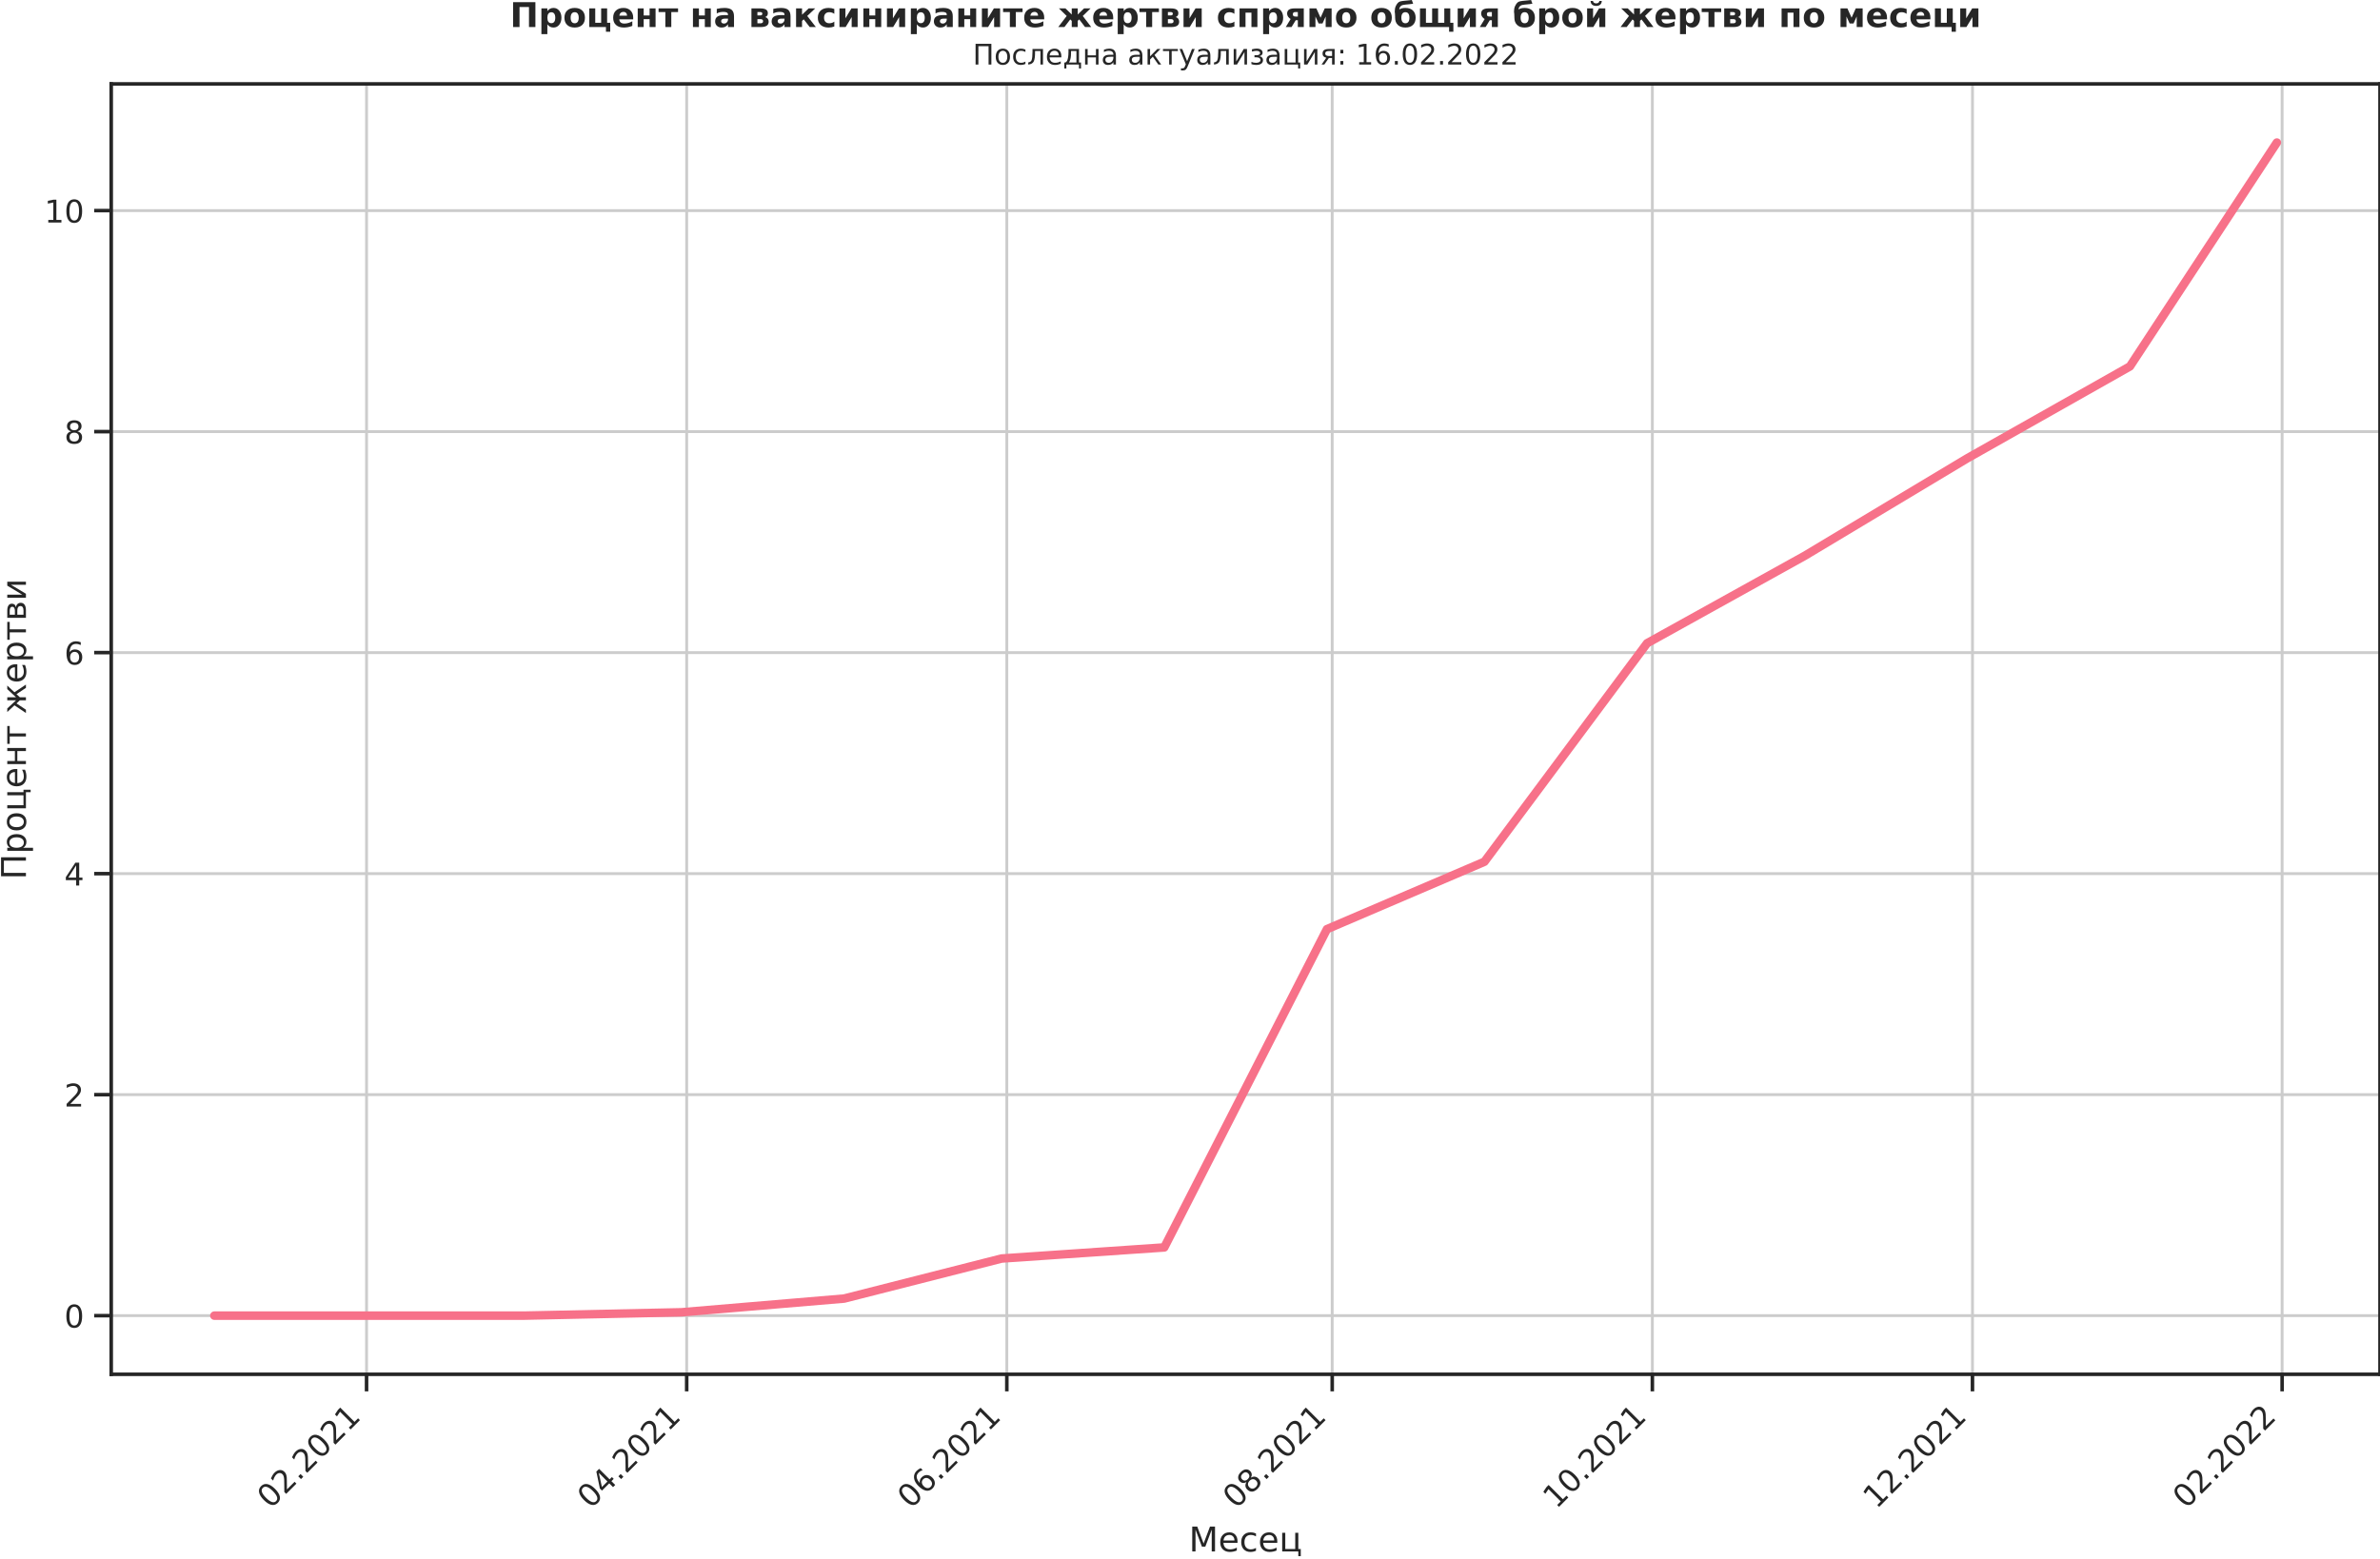
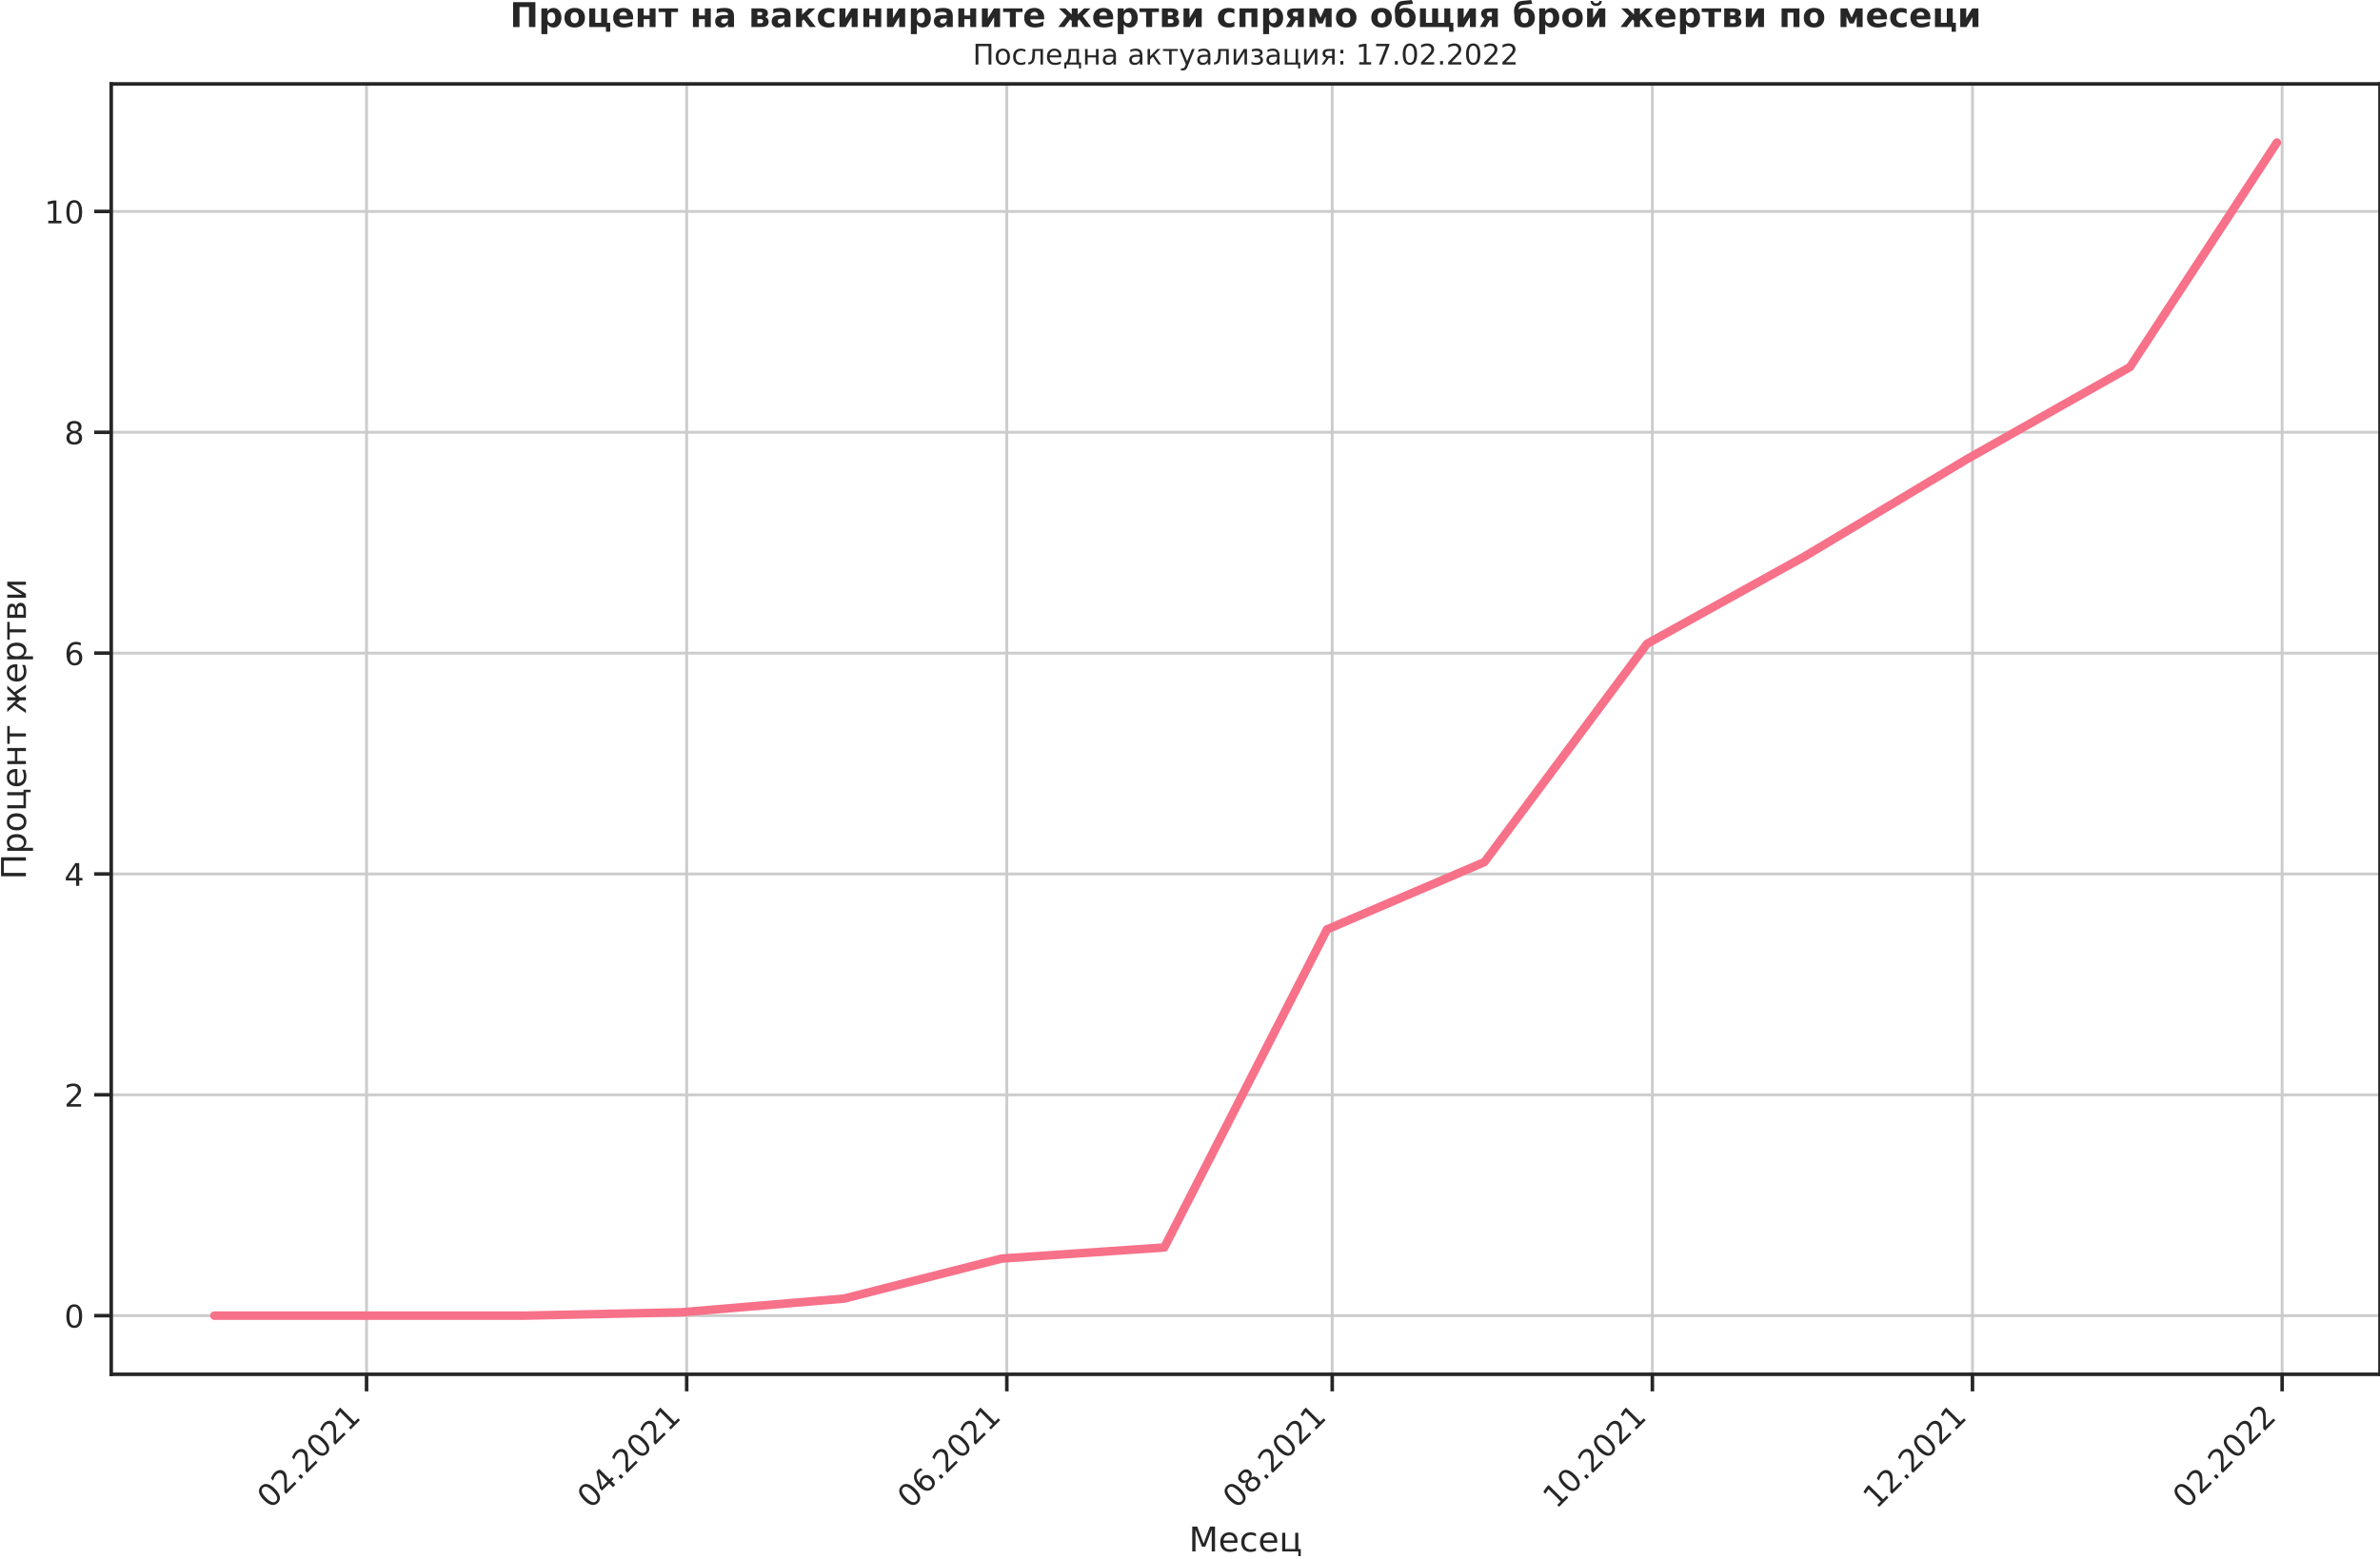
<svg xmlns="http://www.w3.org/2000/svg" xmlns:xlink="http://www.w3.org/1999/xlink" width="836.871pt" height="548.16pt" viewBox="0 0 836.871 548.16" version="1.1">
  <defs>
    <style type="text/css">*{stroke-linejoin: round; stroke-linecap: butt}</style>
  </defs>
  <g id="figure_1">
    <g id="patch_1">
      <path d="M -0 548.16  L 836.871 548.16  L 836.871 0  L -0 0  L -0 548.16  z " style="fill: none" />
    </g>
    <g id="axes_1">
      <g id="patch_2">
        <path d="M 39.111 483.354  L 836.871 483.354  L 836.871 29.51  L 39.111 29.51  L 39.111 483.354  z " style="fill: none" />
      </g>
      <g id="matplotlib.axis_1">
        <g id="xtick_1">
          <g id="line2d_1">
-             <path d="M 128.889 483.354  L 128.889 29.51  " clip-path="url(#pca8eb78e6f)" style="fill: none; stroke: #cccccc; stroke-linecap: round" />
+             <path d="M 128.889 483.354  L 128.889 29.51  " clip-path="url(#pbb80b7785a)" style="fill: none; stroke: #cccccc; stroke-linecap: round" />
          </g>
          <g id="line2d_2">
            <defs>
-               <path id="mbac0bf04f3" d="M 0 0  L 0 6  " style="stroke: #262626; stroke-width: 1.25" />
+               <path id="maae9165184" d="M 0 0  L 0 6  " style="stroke: #262626; stroke-width: 1.25" />
            </defs>
            <g>
-               <use xlink:href="#mbac0bf04f3" x="128.889" y="483.354" style="fill: #262626; stroke: #262626; stroke-width: 1.25" />
+               <use xlink:href="#maae9165184" x="128.889" y="483.354" style="fill: #262626; stroke: #262626; stroke-width: 1.25" />
            </g>
          </g>
          <g id="text_1">
            <g style="fill: #262626" transform="translate(95.10644 530.929)rotate(-45)scale(0.11 -0.11)">
              <defs>
                <path id="DejaVuSans-30" d="M 2034 4250  Q 1547 4250 1301 3770  Q 1056 3291 1056 2328  Q 1056 1369 1301 889  Q 1547 409 2034 409  Q 2525 409 2770 889  Q 3016 1369 3016 2328  Q 3016 3291 2770 3770  Q 2525 4250 2034 4250  z M 2034 4750  Q 2819 4750 3233 4129  Q 3647 3509 3647 2328  Q 3647 1150 3233 529  Q 2819 -91 2034 -91  Q 1250 -91 836 529  Q 422 1150 422 2328  Q 422 3509 836 4129  Q 1250 4750 2034 4750  z " transform="scale(0.015625)" />
                <path id="DejaVuSans-32" d="M 1228 531  L 3431 531  L 3431 0  L 469 0  L 469 531  Q 828 903 1448 1529  Q 2069 2156 2228 2338  Q 2531 2678 2651 2914  Q 2772 3150 2772 3378  Q 2772 3750 2511 3984  Q 2250 4219 1831 4219  Q 1534 4219 1204 4116  Q 875 4013 500 3803  L 500 4441  Q 881 4594 1212 4672  Q 1544 4750 1819 4750  Q 2544 4750 2975 4387  Q 3406 4025 3406 3419  Q 3406 3131 3298 2873  Q 3191 2616 2906 2266  Q 2828 2175 2409 1742  Q 1991 1309 1228 531  z " transform="scale(0.015625)" />
                <path id="DejaVuSans-2e" d="M 684 794  L 1344 794  L 1344 0  L 684 0  L 684 794  z " transform="scale(0.015625)" />
                <path id="DejaVuSans-31" d="M 794 531  L 1825 531  L 1825 4091  L 703 3866  L 703 4441  L 1819 4666  L 2450 4666  L 2450 531  L 3481 531  L 3481 0  L 794 0  L 794 531  z " transform="scale(0.015625)" />
              </defs>
              <use xlink:href="#DejaVuSans-30" />
              <use xlink:href="#DejaVuSans-32" x="63.623" />
              <use xlink:href="#DejaVuSans-2e" x="127.246" />
              <use xlink:href="#DejaVuSans-32" x="159.033" />
              <use xlink:href="#DejaVuSans-30" x="222.656" />
              <use xlink:href="#DejaVuSans-32" x="286.279" />
              <use xlink:href="#DejaVuSans-31" x="349.902" />
            </g>
          </g>
        </g>
        <g id="xtick_2">
          <g id="line2d_3">
-             <path d="M 241.458 483.354  L 241.458 29.51  " clip-path="url(#pca8eb78e6f)" style="fill: none; stroke: #cccccc; stroke-linecap: round" />
+             <path d="M 241.458 483.354  L 241.458 29.51  " clip-path="url(#pbb80b7785a)" style="fill: none; stroke: #cccccc; stroke-linecap: round" />
          </g>
          <g id="line2d_4">
            <g>
-               <use xlink:href="#mbac0bf04f3" x="241.458" y="483.354" style="fill: #262626; stroke: #262626; stroke-width: 1.25" />
+               <use xlink:href="#maae9165184" x="241.458" y="483.354" style="fill: #262626; stroke: #262626; stroke-width: 1.25" />
            </g>
          </g>
          <g id="text_2">
            <g style="fill: #262626" transform="translate(207.6749 530.929)rotate(-45)scale(0.11 -0.11)">
              <defs>
                <path id="DejaVuSans-34" d="M 2419 4116  L 825 1625  L 2419 1625  L 2419 4116  z M 2253 4666  L 3047 4666  L 3047 1625  L 3713 1625  L 3713 1100  L 3047 1100  L 3047 0  L 2419 0  L 2419 1100  L 313 1100  L 313 1709  L 2253 4666  z " transform="scale(0.015625)" />
              </defs>
              <use xlink:href="#DejaVuSans-30" />
              <use xlink:href="#DejaVuSans-34" x="63.623" />
              <use xlink:href="#DejaVuSans-2e" x="127.246" />
              <use xlink:href="#DejaVuSans-32" x="159.033" />
              <use xlink:href="#DejaVuSans-30" x="222.656" />
              <use xlink:href="#DejaVuSans-32" x="286.279" />
              <use xlink:href="#DejaVuSans-31" x="349.902" />
            </g>
          </g>
        </g>
        <g id="xtick_3">
          <g id="line2d_5">
-             <path d="M 354.026 483.354  L 354.026 29.51  " clip-path="url(#pca8eb78e6f)" style="fill: none; stroke: #cccccc; stroke-linecap: round" />
+             <path d="M 354.026 483.354  L 354.026 29.51  " clip-path="url(#pbb80b7785a)" style="fill: none; stroke: #cccccc; stroke-linecap: round" />
          </g>
          <g id="line2d_6">
            <g>
-               <use xlink:href="#mbac0bf04f3" x="354.026" y="483.354" style="fill: #262626; stroke: #262626; stroke-width: 1.25" />
+               <use xlink:href="#maae9165184" x="354.026" y="483.354" style="fill: #262626; stroke: #262626; stroke-width: 1.25" />
            </g>
          </g>
          <g id="text_3">
            <g style="fill: #262626" transform="translate(320.2434 530.929)rotate(-45)scale(0.11 -0.11)">
              <defs>
                <path id="DejaVuSans-36" d="M 2113 2584  Q 1688 2584 1439 2293  Q 1191 2003 1191 1497  Q 1191 994 1439 701  Q 1688 409 2113 409  Q 2538 409 2786 701  Q 3034 994 3034 1497  Q 3034 2003 2786 2293  Q 2538 2584 2113 2584  z M 3366 4563  L 3366 3988  Q 3128 4100 2886 4159  Q 2644 4219 2406 4219  Q 1781 4219 1451 3797  Q 1122 3375 1075 2522  Q 1259 2794 1537 2939  Q 1816 3084 2150 3084  Q 2853 3084 3261 2657  Q 3669 2231 3669 1497  Q 3669 778 3244 343  Q 2819 -91 2113 -91  Q 1303 -91 875 529  Q 447 1150 447 2328  Q 447 3434 972 4092  Q 1497 4750 2381 4750  Q 2619 4750 2861 4703  Q 3103 4656 3366 4563  z " transform="scale(0.015625)" />
              </defs>
              <use xlink:href="#DejaVuSans-30" />
              <use xlink:href="#DejaVuSans-36" x="63.623" />
              <use xlink:href="#DejaVuSans-2e" x="127.246" />
              <use xlink:href="#DejaVuSans-32" x="159.033" />
              <use xlink:href="#DejaVuSans-30" x="222.656" />
              <use xlink:href="#DejaVuSans-32" x="286.279" />
              <use xlink:href="#DejaVuSans-31" x="349.902" />
            </g>
          </g>
        </g>
        <g id="xtick_4">
          <g id="line2d_7">
-             <path d="M 468.44 483.354  L 468.44 29.51  " clip-path="url(#pca8eb78e6f)" style="fill: none; stroke: #cccccc; stroke-linecap: round" />
+             <path d="M 468.44 483.354  L 468.44 29.51  " clip-path="url(#pbb80b7785a)" style="fill: none; stroke: #cccccc; stroke-linecap: round" />
          </g>
          <g id="line2d_8">
            <g>
-               <use xlink:href="#mbac0bf04f3" x="468.44" y="483.354" style="fill: #262626; stroke: #262626; stroke-width: 1.25" />
+               <use xlink:href="#maae9165184" x="468.44" y="483.354" style="fill: #262626; stroke: #262626; stroke-width: 1.25" />
            </g>
          </g>
          <g id="text_4">
            <g style="fill: #262626" transform="translate(434.6573 530.929)rotate(-45)scale(0.11 -0.11)">
              <defs>
                <path id="DejaVuSans-38" d="M 2034 2216  Q 1584 2216 1326 1975  Q 1069 1734 1069 1313  Q 1069 891 1326 650  Q 1584 409 2034 409  Q 2484 409 2743 651  Q 3003 894 3003 1313  Q 3003 1734 2745 1975  Q 2488 2216 2034 2216  z M 1403 2484  Q 997 2584 770 2862  Q 544 3141 544 3541  Q 544 4100 942 4425  Q 1341 4750 2034 4750  Q 2731 4750 3128 4425  Q 3525 4100 3525 3541  Q 3525 3141 3298 2862  Q 3072 2584 2669 2484  Q 3125 2378 3379 2068  Q 3634 1759 3634 1313  Q 3634 634 3220 271  Q 2806 -91 2034 -91  Q 1263 -91 848 271  Q 434 634 434 1313  Q 434 1759 690 2068  Q 947 2378 1403 2484  z M 1172 3481  Q 1172 3119 1398 2916  Q 1625 2713 2034 2713  Q 2441 2713 2670 2916  Q 2900 3119 2900 3481  Q 2900 3844 2670 4047  Q 2441 4250 2034 4250  Q 1625 4250 1398 4047  Q 1172 3844 1172 3481  z " transform="scale(0.015625)" />
              </defs>
              <use xlink:href="#DejaVuSans-30" />
              <use xlink:href="#DejaVuSans-38" x="63.623" />
              <use xlink:href="#DejaVuSans-2e" x="127.246" />
              <use xlink:href="#DejaVuSans-32" x="159.033" />
              <use xlink:href="#DejaVuSans-30" x="222.656" />
              <use xlink:href="#DejaVuSans-32" x="286.279" />
              <use xlink:href="#DejaVuSans-31" x="349.902" />
            </g>
          </g>
        </g>
        <g id="xtick_5">
          <g id="line2d_9">
-             <path d="M 581.009 483.354  L 581.009 29.51  " clip-path="url(#pca8eb78e6f)" style="fill: none; stroke: #cccccc; stroke-linecap: round" />
+             <path d="M 581.009 483.354  L 581.009 29.51  " clip-path="url(#pbb80b7785a)" style="fill: none; stroke: #cccccc; stroke-linecap: round" />
          </g>
          <g id="line2d_10">
            <g>
-               <use xlink:href="#mbac0bf04f3" x="581.009" y="483.354" style="fill: #262626; stroke: #262626; stroke-width: 1.25" />
+               <use xlink:href="#maae9165184" x="581.009" y="483.354" style="fill: #262626; stroke: #262626; stroke-width: 1.25" />
            </g>
          </g>
          <g id="text_5">
            <g style="fill: #262626" transform="translate(547.2258 530.929)rotate(-45)scale(0.11 -0.11)">
              <use xlink:href="#DejaVuSans-31" />
              <use xlink:href="#DejaVuSans-30" x="63.623" />
              <use xlink:href="#DejaVuSans-2e" x="127.246" />
              <use xlink:href="#DejaVuSans-32" x="159.033" />
              <use xlink:href="#DejaVuSans-30" x="222.656" />
              <use xlink:href="#DejaVuSans-32" x="286.279" />
              <use xlink:href="#DejaVuSans-31" x="349.902" />
            </g>
          </g>
        </g>
        <g id="xtick_6">
          <g id="line2d_11">
-             <path d="M 693.577 483.354  L 693.577 29.51  " clip-path="url(#pca8eb78e6f)" style="fill: none; stroke: #cccccc; stroke-linecap: round" />
+             <path d="M 693.577 483.354  L 693.577 29.51  " clip-path="url(#pbb80b7785a)" style="fill: none; stroke: #cccccc; stroke-linecap: round" />
          </g>
          <g id="line2d_12">
            <g>
-               <use xlink:href="#mbac0bf04f3" x="693.577" y="483.354" style="fill: #262626; stroke: #262626; stroke-width: 1.25" />
+               <use xlink:href="#maae9165184" x="693.577" y="483.354" style="fill: #262626; stroke: #262626; stroke-width: 1.25" />
            </g>
          </g>
          <g id="text_6">
            <g style="fill: #262626" transform="translate(659.7943 530.929)rotate(-45)scale(0.11 -0.11)">
              <use xlink:href="#DejaVuSans-31" />
              <use xlink:href="#DejaVuSans-32" x="63.623" />
              <use xlink:href="#DejaVuSans-2e" x="127.246" />
              <use xlink:href="#DejaVuSans-32" x="159.033" />
              <use xlink:href="#DejaVuSans-30" x="222.656" />
              <use xlink:href="#DejaVuSans-32" x="286.279" />
              <use xlink:href="#DejaVuSans-31" x="349.902" />
            </g>
          </g>
        </g>
        <g id="xtick_7">
          <g id="line2d_13">
-             <path d="M 802.455 483.354  L 802.455 29.51  " clip-path="url(#pca8eb78e6f)" style="fill: none; stroke: #cccccc; stroke-linecap: round" />
+             <path d="M 802.455 483.354  L 802.455 29.51  " clip-path="url(#pbb80b7785a)" style="fill: none; stroke: #cccccc; stroke-linecap: round" />
          </g>
          <g id="line2d_14">
            <g>
-               <use xlink:href="#mbac0bf04f3" x="802.455" y="483.354" style="fill: #262626; stroke: #262626; stroke-width: 1.25" />
+               <use xlink:href="#maae9165184" x="802.455" y="483.354" style="fill: #262626; stroke: #262626; stroke-width: 1.25" />
            </g>
          </g>
          <g id="text_7">
            <g style="fill: #262626" transform="translate(768.672 530.929)rotate(-45)scale(0.11 -0.11)">
              <use xlink:href="#DejaVuSans-30" />
              <use xlink:href="#DejaVuSans-32" x="63.623" />
              <use xlink:href="#DejaVuSans-2e" x="127.246" />
              <use xlink:href="#DejaVuSans-32" x="159.033" />
              <use xlink:href="#DejaVuSans-30" x="222.656" />
              <use xlink:href="#DejaVuSans-32" x="286.279" />
              <use xlink:href="#DejaVuSans-32" x="349.902" />
            </g>
          </g>
        </g>
        <g id="text_8">
          <g style="fill: #262626" transform="translate(418.0478 545.6648)scale(0.12 -0.12)">
            <defs>
              <path id="DejaVuSans-41c" d="M 628 4666  L 1569 4666  L 2759 1491  L 3956 4666  L 4897 4666  L 4897 0  L 4281 0  L 4281 4097  L 3078 897  L 2444 897  L 1241 4097  L 1241 0  L 628 0  L 628 4666  z " transform="scale(0.015625)" />
              <path id="DejaVuSans-435" d="M 3597 1894  L 3597 1613  L 953 1613  Q 991 1019 1311 708  Q 1631 397 2203 397  Q 2534 397 2845 478  Q 3156 559 3463 722  L 3463 178  Q 3153 47 2828 -22  Q 2503 -91 2169 -91  Q 1331 -91 842 396  Q 353 884 353 1716  Q 353 2575 817 3079  Q 1281 3584 2069 3584  Q 2775 3584 3186 3129  Q 3597 2675 3597 1894  z M 3022 2063  Q 3016 2534 2758 2815  Q 2500 3097 2075 3097  Q 1594 3097 1305 2825  Q 1016 2553 972 2059  L 3022 2063  z " transform="scale(0.015625)" />
              <path id="DejaVuSans-441" d="M 3122 3366  L 3122 2828  Q 2878 2963 2633 3030  Q 2388 3097 2138 3097  Q 1578 3097 1268 2742  Q 959 2388 959 1747  Q 959 1106 1268 751  Q 1578 397 2138 397  Q 2388 397 2633 464  Q 2878 531 3122 666  L 3122 134  Q 2881 22 2623 -34  Q 2366 -91 2075 -91  Q 1284 -91 818 406  Q 353 903 353 1747  Q 353 2603 823 3093  Q 1294 3584 2113 3584  Q 2378 3584 2631 3529  Q 2884 3475 3122 3366  z " transform="scale(0.015625)" />
              <path id="DejaVuSans-446" d="M 3603 0  L 581 0  L 581 3500  L 1159 3500  L 1159 459  L 3025 459  L 3025 3500  L 3603 3500  L 3603 459  L 4063 459  L 4063 -884  L 3603 -884  L 3603 0  z " transform="scale(0.015625)" />
            </defs>
            <use xlink:href="#DejaVuSans-41c" />
            <use xlink:href="#DejaVuSans-435" x="86.279" />
            <use xlink:href="#DejaVuSans-441" x="147.803" />
            <use xlink:href="#DejaVuSans-435" x="202.783" />
            <use xlink:href="#DejaVuSans-446" x="264.307" />
          </g>
        </g>
      </g>
      <g id="matplotlib.axis_2">
        <g id="ytick_1">
          <g id="line2d_15">
-             <path d="M 39.111 462.724  L 836.871 462.724  " clip-path="url(#pca8eb78e6f)" style="fill: none; stroke: #cccccc; stroke-linecap: round" />
+             <path d="M 39.111 462.724  L 836.871 462.724  " clip-path="url(#pbb80b7785a)" style="fill: none; stroke: #cccccc; stroke-linecap: round" />
          </g>
          <g id="line2d_16">
            <defs>
-               <path id="m2dcd5bc0a6" d="M 0 0  L -6 0  " style="stroke: #262626; stroke-width: 1.25" />
+               <path id="mf82f9c9984" d="M 0 0  L -6 0  " style="stroke: #262626; stroke-width: 1.25" />
            </defs>
            <g>
-               <use xlink:href="#m2dcd5bc0a6" x="39.111" y="462.724" style="fill: #262626; stroke: #262626; stroke-width: 1.25" />
+               <use xlink:href="#mf82f9c9984" x="39.111" y="462.724" style="fill: #262626; stroke: #262626; stroke-width: 1.25" />
            </g>
          </g>
          <g id="text_9">
            <g style="fill: #262626" transform="translate(22.6125 466.9035)scale(0.11 -0.11)">
              <use xlink:href="#DejaVuSans-30" />
            </g>
          </g>
        </g>
        <g id="ytick_2">
          <g id="line2d_17">
-             <path d="M 39.111 384.995  L 836.871 384.995  " clip-path="url(#pca8eb78e6f)" style="fill: none; stroke: #cccccc; stroke-linecap: round" />
+             <path d="M 39.111 385.053  L 836.871 385.053  " clip-path="url(#pbb80b7785a)" style="fill: none; stroke: #cccccc; stroke-linecap: round" />
          </g>
          <g id="line2d_18">
            <g>
-               <use xlink:href="#m2dcd5bc0a6" x="39.111" y="384.995" style="fill: #262626; stroke: #262626; stroke-width: 1.25" />
+               <use xlink:href="#mf82f9c9984" x="39.111" y="385.053" style="fill: #262626; stroke: #262626; stroke-width: 1.25" />
            </g>
          </g>
          <g id="text_10">
-             <g style="fill: #262626" transform="translate(22.6125 389.1745)scale(0.11 -0.11)">
+             <g style="fill: #262626" transform="translate(22.6125 389.232)scale(0.11 -0.11)">
              <use xlink:href="#DejaVuSans-32" />
            </g>
          </g>
        </g>
        <g id="ytick_3">
          <g id="line2d_19">
-             <path d="M 39.111 307.266  L 836.871 307.266  " clip-path="url(#pca8eb78e6f)" style="fill: none; stroke: #cccccc; stroke-linecap: round" />
+             <path d="M 39.111 307.381  L 836.871 307.381  " clip-path="url(#pbb80b7785a)" style="fill: none; stroke: #cccccc; stroke-linecap: round" />
          </g>
          <g id="line2d_20">
            <g>
-               <use xlink:href="#m2dcd5bc0a6" x="39.111" y="307.266" style="fill: #262626; stroke: #262626; stroke-width: 1.25" />
+               <use xlink:href="#mf82f9c9984" x="39.111" y="307.381" style="fill: #262626; stroke: #262626; stroke-width: 1.25" />
            </g>
          </g>
          <g id="text_11">
-             <g style="fill: #262626" transform="translate(22.6125 311.4455)scale(0.11 -0.11)">
+             <g style="fill: #262626" transform="translate(22.6125 311.5604)scale(0.11 -0.11)">
              <use xlink:href="#DejaVuSans-34" />
            </g>
          </g>
        </g>
        <g id="ytick_4">
          <g id="line2d_21">
-             <path d="M 39.111 229.537  L 836.871 229.537  " clip-path="url(#pca8eb78e6f)" style="fill: none; stroke: #cccccc; stroke-linecap: round" />
+             <path d="M 39.111 229.71  L 836.871 229.71  " clip-path="url(#pbb80b7785a)" style="fill: none; stroke: #cccccc; stroke-linecap: round" />
          </g>
          <g id="line2d_22">
            <g>
-               <use xlink:href="#m2dcd5bc0a6" x="39.111" y="229.537" style="fill: #262626; stroke: #262626; stroke-width: 1.25" />
+               <use xlink:href="#mf82f9c9984" x="39.111" y="229.71" style="fill: #262626; stroke: #262626; stroke-width: 1.25" />
            </g>
          </g>
          <g id="text_12">
-             <g style="fill: #262626" transform="translate(22.6125 233.7165)scale(0.11 -0.11)">
+             <g style="fill: #262626" transform="translate(22.6125 233.8889)scale(0.11 -0.11)">
              <use xlink:href="#DejaVuSans-36" />
            </g>
          </g>
        </g>
        <g id="ytick_5">
          <g id="line2d_23">
-             <path d="M 39.111 151.808  L 836.871 151.808  " clip-path="url(#pca8eb78e6f)" style="fill: none; stroke: #cccccc; stroke-linecap: round" />
+             <path d="M 39.111 152.038  L 836.871 152.038  " clip-path="url(#pbb80b7785a)" style="fill: none; stroke: #cccccc; stroke-linecap: round" />
          </g>
          <g id="line2d_24">
            <g>
-               <use xlink:href="#m2dcd5bc0a6" x="39.111" y="151.808" style="fill: #262626; stroke: #262626; stroke-width: 1.25" />
+               <use xlink:href="#mf82f9c9984" x="39.111" y="152.038" style="fill: #262626; stroke: #262626; stroke-width: 1.25" />
            </g>
          </g>
          <g id="text_13">
-             <g style="fill: #262626" transform="translate(22.6125 155.9875)scale(0.11 -0.11)">
+             <g style="fill: #262626" transform="translate(22.6125 156.2173)scale(0.11 -0.11)">
              <use xlink:href="#DejaVuSans-38" />
            </g>
          </g>
        </g>
        <g id="ytick_6">
          <g id="line2d_25">
-             <path d="M 39.111 74.079  L 836.871 74.079  " clip-path="url(#pca8eb78e6f)" style="fill: none; stroke: #cccccc; stroke-linecap: round" />
+             <path d="M 39.111 74.367  L 836.871 74.367  " clip-path="url(#pbb80b7785a)" style="fill: none; stroke: #cccccc; stroke-linecap: round" />
          </g>
          <g id="line2d_26">
            <g>
-               <use xlink:href="#m2dcd5bc0a6" x="39.111" y="74.079" style="fill: #262626; stroke: #262626; stroke-width: 1.25" />
+               <use xlink:href="#mf82f9c9984" x="39.111" y="74.367" style="fill: #262626; stroke: #262626; stroke-width: 1.25" />
            </g>
          </g>
          <g id="text_14">
-             <g style="fill: #262626" transform="translate(15.61375 78.25852)scale(0.11 -0.11)">
+             <g style="fill: #262626" transform="translate(15.61375 78.54578)scale(0.11 -0.11)">
              <use xlink:href="#DejaVuSans-31" />
              <use xlink:href="#DejaVuSans-30" x="63.623" />
            </g>
          </g>
        </g>
        <g id="text_15">
          <g style="fill: #262626" transform="translate(9.118125 309.3612)rotate(-90)scale(0.12 -0.12)">
            <defs>
              <path id="DejaVuSans-41f" d="M 4184 4666  L 4184 0  L 3553 0  L 3553 4134  L 1259 4134  L 1259 0  L 628 0  L 628 4666  L 4184 4666  z " transform="scale(0.015625)" />
              <path id="DejaVuSans-440" d="M 1159 525  L 1159 -1331  L 581 -1331  L 581 3500  L 1159 3500  L 1159 2969  Q 1341 3281 1617 3432  Q 1894 3584 2278 3584  Q 2916 3584 3314 3078  Q 3713 2572 3713 1747  Q 3713 922 3314 415  Q 2916 -91 2278 -91  Q 1894 -91 1617 61  Q 1341 213 1159 525  z M 3116 1747  Q 3116 2381 2855 2742  Q 2594 3103 2138 3103  Q 1681 3103 1420 2742  Q 1159 2381 1159 1747  Q 1159 1113 1420 752  Q 1681 391 2138 391  Q 2594 391 2855 752  Q 3116 1113 3116 1747  z " transform="scale(0.015625)" />
              <path id="DejaVuSans-43e" d="M 1959 3097  Q 1497 3097 1228 2736  Q 959 2375 959 1747  Q 959 1119 1226 758  Q 1494 397 1959 397  Q 2419 397 2687 759  Q 2956 1122 2956 1747  Q 2956 2369 2687 2733  Q 2419 3097 1959 3097  z M 1959 3584  Q 2709 3584 3137 3096  Q 3566 2609 3566 1747  Q 3566 888 3137 398  Q 2709 -91 1959 -91  Q 1206 -91 779 398  Q 353 888 353 1747  Q 353 2609 779 3096  Q 1206 3584 1959 3584  z " transform="scale(0.015625)" />
              <path id="DejaVuSans-43d" d="M 581 3500  L 1159 3500  L 1159 2072  L 3025 2072  L 3025 3500  L 3603 3500  L 3603 0  L 3025 0  L 3025 1613  L 1159 1613  L 1159 0  L 581 0  L 581 3500  z " transform="scale(0.015625)" />
              <path id="DejaVuSans-442" d="M 188 3500  L 3541 3500  L 3541 3041  L 2147 3041  L 2147 0  L 1581 0  L 1581 3041  L 188 3041  L 188 3500  z " transform="scale(0.015625)" />
              <path id="DejaVuSans-20" transform="scale(0.015625)" />
              <path id="DejaVuSans-436" d="M 2597 3500  L 3169 3500  L 3169 1856  L 4697 3500  L 5366 3500  L 4109 2153  L 5547 0  L 4931 0  L 3753 1769  L 3169 1141  L 3169 0  L 2597 0  L 2597 1141  L 2013 1769  L 834 0  L 219 0  L 1656 2153  L 400 3500  L 1069 3500  L 2597 1856  L 2597 3500  z " transform="scale(0.015625)" />
              <path id="DejaVuSans-432" d="M 1156 1613  L 1156 459  L 1975 459  Q 2369 459 2575 607  Q 2781 756 2781 1038  Q 2781 1319 2575 1466  Q 2369 1613 1975 1613  L 1156 1613  z M 1156 3041  L 1156 2072  L 1913 2072  Q 2238 2072 2444 2201  Q 2650 2331 2650 2563  Q 2650 2794 2444 2917  Q 2238 3041 1913 3041  L 1156 3041  z M 581 3500  L 1950 3500  Q 2566 3500 2897 3275  Q 3228 3050 3228 2634  Q 3228 2313 3059 2123  Q 2891 1934 2559 1888  Q 2956 1813 3175 1575  Q 3394 1338 3394 981  Q 3394 513 3033 256  Q 2672 0 2003 0  L 581 0  L 581 3500  z " transform="scale(0.015625)" />
              <path id="DejaVuSans-438" d="M 3578 3500  L 3578 0  L 3006 0  L 3006 2809  L 1319 0  L 581 0  L 581 3500  L 1153 3500  L 1153 697  L 2838 3500  L 3578 3500  z " transform="scale(0.015625)" />
            </defs>
            <use xlink:href="#DejaVuSans-41f" />
            <use xlink:href="#DejaVuSans-440" x="75.195" />
            <use xlink:href="#DejaVuSans-43e" x="138.672" />
            <use xlink:href="#DejaVuSans-446" x="199.854" />
            <use xlink:href="#DejaVuSans-435" x="267.92" />
            <use xlink:href="#DejaVuSans-43d" x="329.443" />
            <use xlink:href="#DejaVuSans-442" x="394.824" />
            <use xlink:href="#DejaVuSans-20" x="453.076" />
            <use xlink:href="#DejaVuSans-436" x="484.863" />
            <use xlink:href="#DejaVuSans-435" x="574.951" />
            <use xlink:href="#DejaVuSans-440" x="636.475" />
            <use xlink:href="#DejaVuSans-442" x="699.951" />
            <use xlink:href="#DejaVuSans-432" x="758.203" />
            <use xlink:href="#DejaVuSans-438" x="817.139" />
          </g>
        </g>
      </g>
      <g id="line2d_27">
-         <path d="M 75.373 462.724  L 127.044 462.724  L 184.251 462.724  L 239.612 461.547  L 296.819 456.718  L 352.181 442.639  L 409.388 438.734  L 466.595 326.791  L 521.956 303.088  L 579.163 226.234  L 634.525 195.514  L 691.732 161.203  L 748.939 128.866  L 800.609 50.139  " clip-path="url(#pca8eb78e6f)" style="fill: none; stroke: #f77189; stroke-width: 3; stroke-linecap: round" />
+         <path d="M 75.373 462.724  L 127.044 462.724  L 184.251 462.724  L 239.612 461.548  L 296.819 456.722  L 352.181 442.654  L 409.388 438.752  L 466.595 326.892  L 521.956 303.206  L 579.163 226.409  L 634.525 195.712  L 691.732 161.425  L 748.939 129.113  L 800.609 50.139  " clip-path="url(#pbb80b7785a)" style="fill: none; stroke: #f77189; stroke-width: 3; stroke-linecap: round" />
      </g>
      <g id="patch_3">
        <path d="M 39.111 483.354  L 39.111 29.51  " style="fill: none; stroke: #262626; stroke-width: 1.25; stroke-linejoin: miter; stroke-linecap: square" />
      </g>
      <g id="patch_4">
        <path d="M 836.871 483.354  L 836.871 29.51  " style="fill: none; stroke: #262626; stroke-width: 1.25; stroke-linejoin: miter; stroke-linecap: square" />
      </g>
      <g id="patch_5">
        <path d="M 39.111 483.354  L 836.871 483.354  " style="fill: none; stroke: #262626; stroke-width: 1.25; stroke-linejoin: miter; stroke-linecap: square" />
      </g>
      <g id="patch_6">
        <path d="M 39.111 29.51  L 836.871 29.51  " style="fill: none; stroke: #262626; stroke-width: 1.25; stroke-linejoin: miter; stroke-linecap: square" />
      </g>
      <g id="text_16">
        <g style="fill: #262626" transform="translate(342.0593 22.70235)scale(0.09996 -0.09996)">
          <defs>
            <path id="DejaVuSans-43b" d="M 238 0  L 238 478  Q 806 566 981 959  Q 1194 1513 1194 2928  L 1194 3500  L 3559 3500  L 3559 0  L 2984 0  L 2984 3041  L 1769 3041  L 1769 2694  Q 1769 1344 1494 738  Q 1200 91 238 0  z " transform="scale(0.015625)" />
            <path id="DejaVuSans-434" d="M 1384 459  L 3053 459  L 3053 3041  L 1844 3041  L 1844 2603  Q 1844 1316 1475 628  L 1384 459  z M 550 459  Q 834 584 959 850  Q 1266 1509 1266 2838  L 1266 3500  L 3631 3500  L 3631 459  L 4091 459  L 4091 -884  L 3631 -884  L 3631 0  L 794 0  L 794 -884  L 334 -884  L 334 459  L 550 459  z " transform="scale(0.015625)" />
            <path id="DejaVuSans-430" d="M 2194 1759  Q 1497 1759 1228 1600  Q 959 1441 959 1056  Q 959 750 1161 570  Q 1363 391 1709 391  Q 2188 391 2477 730  Q 2766 1069 2766 1631  L 2766 1759  L 2194 1759  z M 3341 1997  L 3341 0  L 2766 0  L 2766 531  Q 2569 213 2275 61  Q 1981 -91 1556 -91  Q 1019 -91 701 211  Q 384 513 384 1019  Q 384 1609 779 1909  Q 1175 2209 1959 2209  L 2766 2209  L 2766 2266  Q 2766 2663 2505 2880  Q 2244 3097 1772 3097  Q 1472 3097 1187 3025  Q 903 2953 641 2809  L 641 3341  Q 956 3463 1253 3523  Q 1550 3584 1831 3584  Q 2591 3584 2966 3190  Q 3341 2797 3341 1997  z " transform="scale(0.015625)" />
            <path id="DejaVuSans-43a" d="M 581 3500  L 1153 3500  L 1153 1856  L 2775 3500  L 3481 3500  L 2144 2147  L 3653 0  L 3009 0  L 1769 1766  L 1153 1141  L 1153 0  L 581 0  L 581 3500  z " transform="scale(0.015625)" />
            <path id="DejaVuSans-443" d="M 2059 -325  Q 1816 -950 1584 -1140  Q 1353 -1331 966 -1331  L 506 -1331  L 506 -850  L 844 -850  Q 1081 -850 1212 -737  Q 1344 -625 1503 -206  L 1606 56  L 191 3500  L 800 3500  L 1894 763  L 2988 3500  L 3597 3500  L 2059 -325  z " transform="scale(0.015625)" />
            <path id="DejaVuSans-437" d="M 2206 1888  Q 2594 1813 2809 1584  Q 3025 1356 3025 1019  Q 3025 478 2622 193  Q 2219 -91 1475 -91  Q 1225 -91 961 -47  Q 697 -3 416 84  L 416 619  Q 638 503 903 445  Q 1169 388 1459 388  Q 1931 388 2195 563  Q 2459 738 2459 1019  Q 2459 1294 2225 1461  Q 1991 1628 1563 1628  L 1100 1628  L 1100 2103  L 1584 2103  Q 1947 2103 2158 2242  Q 2369 2381 2369 2600  Q 2369 2800 2151 2944  Q 1934 3088 1563 3088  Q 1341 3088 1089 3047  Q 838 3006 534 2916  L 534 3438  Q 841 3513 1106 3550  Q 1372 3588 1609 3588  Q 2222 3588 2576 3342  Q 2931 3097 2931 2656  Q 2931 2366 2743 2164  Q 2556 1963 2206 1888  z " transform="scale(0.015625)" />
            <path id="DejaVuSans-44f" d="M 1181 2491  Q 1181 2231 1381 2084  Q 1581 1938 1953 1938  L 2728 1938  L 2728 3041  L 1953 3041  Q 1581 3041 1381 2897  Q 1181 2753 1181 2491  z M 363 0  L 1431 1534  Q 1069 1616 828 1830  Q 588 2044 588 2491  Q 588 2997 923 3248  Q 1259 3500 1938 3500  L 3306 3500  L 3306 0  L 2728 0  L 2728 1478  L 2013 1478  L 981 0  L 363 0  z " transform="scale(0.015625)" />
            <path id="DejaVuSans-3a" d="M 750 794  L 1409 794  L 1409 0  L 750 0  L 750 794  z M 750 3309  L 1409 3309  L 1409 2516  L 750 2516  L 750 3309  z " transform="scale(0.015625)" />
+             <path id="DejaVuSans-37" d="M 525 4666  L 3525 4666  L 3525 4397  L 1831 0  L 1172 0  L 2766 4134  L 525 4134  L 525 4666  z " transform="scale(0.015625)" />
          </defs>
          <use xlink:href="#DejaVuSans-41f" />
          <use xlink:href="#DejaVuSans-43e" x="75.195" />
          <use xlink:href="#DejaVuSans-441" x="136.377" />
          <use xlink:href="#DejaVuSans-43b" x="191.357" />
          <use xlink:href="#DejaVuSans-435" x="255.273" />
          <use xlink:href="#DejaVuSans-434" x="316.797" />
          <use xlink:href="#DejaVuSans-43d" x="385.938" />
          <use xlink:href="#DejaVuSans-430" x="451.318" />
          <use xlink:href="#DejaVuSans-20" x="512.598" />
          <use xlink:href="#DejaVuSans-430" x="544.385" />
          <use xlink:href="#DejaVuSans-43a" x="605.664" />
          <use xlink:href="#DejaVuSans-442" x="666.064" />
          <use xlink:href="#DejaVuSans-443" x="724.316" />
          <use xlink:href="#DejaVuSans-430" x="783.496" />
          <use xlink:href="#DejaVuSans-43b" x="844.775" />
          <use xlink:href="#DejaVuSans-438" x="908.691" />
          <use xlink:href="#DejaVuSans-437" x="973.682" />
          <use xlink:href="#DejaVuSans-430" x="1026.855" />
          <use xlink:href="#DejaVuSans-446" x="1088.135" />
          <use xlink:href="#DejaVuSans-438" x="1156.201" />
          <use xlink:href="#DejaVuSans-44f" x="1221.191" />
          <use xlink:href="#DejaVuSans-3a" x="1281.348" />
          <use xlink:href="#DejaVuSans-20" x="1315.039" />
          <use xlink:href="#DejaVuSans-31" x="1346.826" />
-           <use xlink:href="#DejaVuSans-36" x="1410.449" />
+           <use xlink:href="#DejaVuSans-37" x="1410.449" />
          <use xlink:href="#DejaVuSans-2e" x="1474.072" />
          <use xlink:href="#DejaVuSans-30" x="1505.859" />
          <use xlink:href="#DejaVuSans-32" x="1569.482" />
          <use xlink:href="#DejaVuSans-2e" x="1633.105" />
          <use xlink:href="#DejaVuSans-32" x="1664.893" />
          <use xlink:href="#DejaVuSans-30" x="1728.516" />
          <use xlink:href="#DejaVuSans-32" x="1792.139" />
          <use xlink:href="#DejaVuSans-32" x="1855.762" />
        </g>
      </g>
      <g id="text_17">
        <g style="fill: #262626" transform="translate(179.3191 9.51)scale(0.12 -0.12)">
          <defs>
            <path id="DejaVuSans-Bold-41f" d="M 4769 4666  L 4769 0  L 3566 0  L 3566 3756  L 1791 3756  L 1791 0  L 588 0  L 588 4666  L 4769 4666  z " transform="scale(0.015625)" />
            <path id="DejaVuSans-Bold-440" d="M 1656 506  L 1656 -1331  L 538 -1331  L 538 3500  L 1656 3500  L 1656 2988  Q 1888 3294 2169 3439  Q 2450 3584 2816 3584  Q 3463 3584 3878 3070  Q 4294 2556 4294 1747  Q 4294 938 3878 423  Q 3463 -91 2816 -91  Q 2450 -91 2169 54  Q 1888 200 1656 506  z M 2400 2772  Q 2041 2772 1848 2508  Q 1656 2244 1656 1747  Q 1656 1250 1848 986  Q 2041 722 2400 722  Q 2759 722 2948 984  Q 3138 1247 3138 1747  Q 3138 2247 2948 2509  Q 2759 2772 2400 2772  z " transform="scale(0.015625)" />
            <path id="DejaVuSans-Bold-43e" d="M 2203 2784  Q 1831 2784 1636 2517  Q 1441 2250 1441 1747  Q 1441 1244 1636 976  Q 1831 709 2203 709  Q 2569 709 2762 976  Q 2956 1244 2956 1747  Q 2956 2250 2762 2517  Q 2569 2784 2203 2784  z M 2203 3584  Q 3106 3584 3614 3096  Q 4122 2609 4122 1747  Q 4122 884 3614 396  Q 3106 -91 2203 -91  Q 1297 -91 786 396  Q 275 884 275 1747  Q 275 2609 786 3096  Q 1297 3584 2203 3584  z " transform="scale(0.015625)" />
            <path id="DejaVuSans-Bold-446" d="M 3666 -884  L 3666 0  L 538 0  L 538 3500  L 1656 3500  L 1656 800  L 2766 800  L 2766 3500  L 3884 3500  L 3884 800  L 4466 800  L 4466 -884  L 3666 -884  z " transform="scale(0.015625)" />
            <path id="DejaVuSans-Bold-435" d="M 4031 1759  L 4031 1441  L 1416 1441  Q 1456 1047 1700 850  Q 1944 653 2381 653  Q 2734 653 3104 758  Q 3475 863 3866 1075  L 3866 213  Q 3469 63 3072 -14  Q 2675 -91 2278 -91  Q 1328 -91 801 392  Q 275 875 275 1747  Q 275 2603 792 3093  Q 1309 3584 2216 3584  Q 3041 3584 3536 3087  Q 4031 2591 4031 1759  z M 2881 2131  Q 2881 2450 2695 2645  Q 2509 2841 2209 2841  Q 1884 2841 1681 2658  Q 1478 2475 1428 2131  L 2881 2131  z " transform="scale(0.015625)" />
            <path id="DejaVuSans-Bold-43d" d="M 538 3500  L 1656 3500  L 1656 2169  L 2766 2169  L 2766 3500  L 3884 3500  L 3884 0  L 2766 0  L 2766 1478  L 1656 1478  L 1656 0  L 538 0  L 538 3500  z " transform="scale(0.015625)" />
            <path id="DejaVuSans-Bold-442" d="M 25 3500  L 3681 3500  L 3681 2809  L 2413 2809  L 2413 0  L 1297 0  L 1297 2809  L 25 2809  L 25 3500  z " transform="scale(0.015625)" />
            <path id="DejaVuSans-Bold-20" transform="scale(0.015625)" />
            <path id="DejaVuSans-Bold-430" d="M 2106 1575  Q 1756 1575 1579 1456  Q 1403 1338 1403 1106  Q 1403 894 1545 773  Q 1688 653 1941 653  Q 2256 653 2472 879  Q 2688 1106 2688 1447  L 2688 1575  L 2106 1575  z M 3816 1997  L 3816 0  L 2688 0  L 2688 519  Q 2463 200 2181 54  Q 1900 -91 1497 -91  Q 953 -91 614 226  Q 275 544 275 1050  Q 275 1666 698 1953  Q 1122 2241 2028 2241  L 2688 2241  L 2688 2328  Q 2688 2594 2478 2717  Q 2269 2841 1825 2841  Q 1466 2841 1156 2769  Q 847 2697 581 2553  L 581 3406  Q 941 3494 1303 3539  Q 1666 3584 2028 3584  Q 2975 3584 3395 3211  Q 3816 2838 3816 1997  z " transform="scale(0.015625)" />
            <path id="DejaVuSans-Bold-432" d="M 2184 2181  Q 2378 2181 2478 2261  Q 2578 2341 2578 2497  Q 2578 2653 2478 2731  Q 2378 2809 2184 2809  L 1656 2809  L 1656 2181  L 2184 2181  z M 2222 700  Q 2469 700 2594 798  Q 2719 897 2719 1094  Q 2719 1288 2594 1384  Q 2469 1481 2222 1481  L 1656 1481  L 1656 700  L 2222 700  z M 538 3500  L 2141 3500  Q 2919 3500 3267 3279  Q 3616 3059 3616 2575  Q 3616 2319 3487 2139  Q 3359 1959 3119 1872  Q 3428 1788 3598 1561  Q 3769 1334 3769 1003  Q 3769 497 3403 248  Q 3038 0 2294 0  L 538 0  L 538 3500  z " transform="scale(0.015625)" />
            <path id="DejaVuSans-Bold-43a" d="M 538 3500  L 1656 3500  L 1656 2316  L 2903 3500  L 4128 3500  L 2634 2078  L 4250 0  L 3094 0  L 1972 1447  L 1656 1147  L 1656 0  L 538 0  L 538 3500  z " transform="scale(0.015625)" />
            <path id="DejaVuSans-Bold-441" d="M 3366 3391  L 3366 2478  Q 3138 2634 2908 2709  Q 2678 2784 2431 2784  Q 1963 2784 1702 2511  Q 1441 2238 1441 1747  Q 1441 1256 1702 982  Q 1963 709 2431 709  Q 2694 709 2930 787  Q 3166 866 3366 1019  L 3366 103  Q 3103 6 2833 -42  Q 2563 -91 2291 -91  Q 1344 -91 809 395  Q 275 881 275 1747  Q 275 2613 809 3098  Q 1344 3584 2291 3584  Q 2566 3584 2833 3536  Q 3100 3488 3366 3391  z " transform="scale(0.015625)" />
            <path id="DejaVuSans-Bold-438" d="M 3947 3500  L 3947 0  L 2828 0  L 2828 1863  L 1700 0  L 538 0  L 538 3500  L 1656 3500  L 1656 1638  L 2784 3500  L 3947 3500  z " transform="scale(0.015625)" />
            <path id="DejaVuSans-Bold-436" d="M 94 0  L 1678 2078  L 216 3500  L 1441 3500  L 2625 2347  L 2625 3500  L 3744 3500  L 3744 2347  L 4928 3500  L 6153 3500  L 4691 2078  L 6275 0  L 5119 0  L 4025 1431  L 3744 1159  L 3744 0  L 2625 0  L 2625 1159  L 2344 1431  L 1250 0  L 94 0  z " transform="scale(0.015625)" />
            <path id="DejaVuSans-Bold-43f" d="M 3884 3500  L 3884 0  L 2766 0  L 2766 2700  L 1656 2700  L 1656 0  L 538 0  L 538 3500  L 3884 3500  z " transform="scale(0.015625)" />
            <path id="DejaVuSans-Bold-44f" d="M 1528 2394  Q 1528 2169 1651 2069  Q 1775 1969 2059 1969  L 2463 1969  L 2463 2816  L 2059 2816  Q 1775 2816 1651 2719  Q 1528 2622 1528 2394  z M 197 0  L 1113 1497  Q 847 1650 650 1917  Q 453 2184 453 2516  Q 453 3013 789 3256  Q 1125 3500 1878 3500  L 3581 3500  L 3581 0  L 2463 0  L 2463 1278  L 2069 1278  L 1288 0  L 197 0  z " transform="scale(0.015625)" />
            <path id="DejaVuSans-Bold-43c" d="M 538 3500  L 1825 3500  L 2613 1750  L 3400 3500  L 4691 3500  L 4691 0  L 3575 0  L 3575 1984  L 2984 672  L 2250 672  L 1656 1984  L 1656 0  L 538 0  L 538 3500  z " transform="scale(0.015625)" />
            <path id="DejaVuSans-Bold-431" d="M 344 1941  L 322 2463  Q 275 2672 275 2881  Q 275 3494 456 3894  Q 791 4631 1238 4781  Q 1606 4909 3141 5031  Q 3297 5044 3475 5072  L 3725 4378  Q 3488 4316 2269 4209  Q 1734 4163 1516 4013  Q 1153 3766 1125 3300  Q 1584 3584 2275 3584  Q 3178 3584 3686 3096  Q 4194 2609 4194 1747  Q 4194 884 3687 396  Q 3181 -91 2275 -91  Q 1369 -91 858 396  Q 347 884 347 1747  Q 347 1866 344 1941  z M 2272 2784  Q 1903 2784 1708 2517  Q 1513 2250 1513 1747  Q 1513 1244 1708 976  Q 1903 709 2272 709  Q 2641 709 2834 976  Q 3028 1244 3028 1747  Q 3028 2250 2834 2517  Q 2641 2784 2272 2784  z " transform="scale(0.015625)" />
            <path id="DejaVuSans-Bold-449" d="M 6000 0  L 538 0  L 538 3500  L 1656 3500  L 1656 800  L 2819 800  L 2819 3500  L 3938 3500  L 3938 800  L 5100 800  L 5100 3500  L 6219 3500  L 6219 800  L 6800 800  L 6800 -884  L 6000 -884  L 6000 0  z " transform="scale(0.015625)" />
            <path id="DejaVuSans-Bold-439" d="M 3947 3500  L 3947 0  L 2828 0  L 2828 1863  L 1700 0  L 538 0  L 538 3500  L 1656 3500  L 1656 1638  L 2784 3500  L 3947 3500  z M 1190 4891  L 1637 4891  Q 1671 4672 1826 4556  Q 1981 4441 2240 4441  Q 2499 4441 2654 4556  Q 2809 4672 2843 4891  L 3290 4891  Q 3271 4441 2999 4202  Q 2728 3963 2240 3963  Q 1753 3963 1481 4202  Q 1209 4441 1190 4891  z " transform="scale(0.015625)" />
          </defs>
          <use xlink:href="#DejaVuSans-Bold-41f" />
          <use xlink:href="#DejaVuSans-Bold-440" x="83.691" />
          <use xlink:href="#DejaVuSans-Bold-43e" x="155.273" />
          <use xlink:href="#DejaVuSans-Bold-446" x="223.975" />
          <use xlink:href="#DejaVuSans-Bold-435" x="298.096" />
          <use xlink:href="#DejaVuSans-Bold-43d" x="365.918" />
          <use xlink:href="#DejaVuSans-Bold-442" x="435.01" />
          <use xlink:href="#DejaVuSans-Bold-20" x="492.969" />
          <use xlink:href="#DejaVuSans-Bold-43d" x="527.783" />
          <use xlink:href="#DejaVuSans-Bold-430" x="596.875" />
          <use xlink:href="#DejaVuSans-Bold-20" x="664.355" />
          <use xlink:href="#DejaVuSans-Bold-432" x="699.17" />
          <use xlink:href="#DejaVuSans-Bold-430" x="762.451" />
          <use xlink:href="#DejaVuSans-Bold-43a" x="829.932" />
          <use xlink:href="#DejaVuSans-Bold-441" x="897.803" />
          <use xlink:href="#DejaVuSans-Bold-438" x="957.08" />
          <use xlink:href="#DejaVuSans-Bold-43d" x="1027.148" />
          <use xlink:href="#DejaVuSans-Bold-438" x="1096.24" />
          <use xlink:href="#DejaVuSans-Bold-440" x="1166.309" />
          <use xlink:href="#DejaVuSans-Bold-430" x="1237.891" />
          <use xlink:href="#DejaVuSans-Bold-43d" x="1305.371" />
          <use xlink:href="#DejaVuSans-Bold-438" x="1374.463" />
          <use xlink:href="#DejaVuSans-Bold-442" x="1444.531" />
          <use xlink:href="#DejaVuSans-Bold-435" x="1502.49" />
          <use xlink:href="#DejaVuSans-Bold-20" x="1570.312" />
          <use xlink:href="#DejaVuSans-Bold-436" x="1605.127" />
          <use xlink:href="#DejaVuSans-Bold-435" x="1704.639" />
          <use xlink:href="#DejaVuSans-Bold-440" x="1772.461" />
          <use xlink:href="#DejaVuSans-Bold-442" x="1844.043" />
          <use xlink:href="#DejaVuSans-Bold-432" x="1902.002" />
          <use xlink:href="#DejaVuSans-Bold-438" x="1965.283" />
          <use xlink:href="#DejaVuSans-Bold-20" x="2035.352" />
          <use xlink:href="#DejaVuSans-Bold-441" x="2070.166" />
          <use xlink:href="#DejaVuSans-Bold-43f" x="2129.443" />
          <use xlink:href="#DejaVuSans-Bold-440" x="2198.535" />
          <use xlink:href="#DejaVuSans-Bold-44f" x="2270.117" />
          <use xlink:href="#DejaVuSans-Bold-43c" x="2334.326" />
          <use xlink:href="#DejaVuSans-Bold-43e" x="2416.064" />
          <use xlink:href="#DejaVuSans-Bold-20" x="2484.766" />
          <use xlink:href="#DejaVuSans-Bold-43e" x="2519.58" />
          <use xlink:href="#DejaVuSans-Bold-431" x="2588.281" />
          <use xlink:href="#DejaVuSans-Bold-449" x="2658.105" />
          <use xlink:href="#DejaVuSans-Bold-438" x="2768.652" />
          <use xlink:href="#DejaVuSans-Bold-44f" x="2838.721" />
          <use xlink:href="#DejaVuSans-Bold-20" x="2902.93" />
          <use xlink:href="#DejaVuSans-Bold-431" x="2937.744" />
          <use xlink:href="#DejaVuSans-Bold-440" x="3007.568" />
          <use xlink:href="#DejaVuSans-Bold-43e" x="3079.15" />
          <use xlink:href="#DejaVuSans-Bold-439" x="3147.852" />
          <use xlink:href="#DejaVuSans-Bold-20" x="3217.92" />
          <use xlink:href="#DejaVuSans-Bold-436" x="3252.734" />
          <use xlink:href="#DejaVuSans-Bold-435" x="3352.246" />
          <use xlink:href="#DejaVuSans-Bold-440" x="3420.068" />
          <use xlink:href="#DejaVuSans-Bold-442" x="3491.65" />
          <use xlink:href="#DejaVuSans-Bold-432" x="3549.609" />
          <use xlink:href="#DejaVuSans-Bold-438" x="3612.891" />
          <use xlink:href="#DejaVuSans-Bold-20" x="3682.959" />
          <use xlink:href="#DejaVuSans-Bold-43f" x="3717.773" />
          <use xlink:href="#DejaVuSans-Bold-43e" x="3786.865" />
          <use xlink:href="#DejaVuSans-Bold-20" x="3855.566" />
          <use xlink:href="#DejaVuSans-Bold-43c" x="3890.381" />
          <use xlink:href="#DejaVuSans-Bold-435" x="3972.119" />
          <use xlink:href="#DejaVuSans-Bold-441" x="4039.941" />
          <use xlink:href="#DejaVuSans-Bold-435" x="4099.219" />
          <use xlink:href="#DejaVuSans-Bold-446" x="4167.041" />
          <use xlink:href="#DejaVuSans-Bold-438" x="4241.162" />
        </g>
      </g>
    </g>
  </g>
  <defs>
-     <clipPath id="pca8eb78e6f">
+     <clipPath id="pbb80b7785a">
      <rect x="39.111" y="29.51" width="797.76" height="453.844" />
    </clipPath>
  </defs>
</svg>
